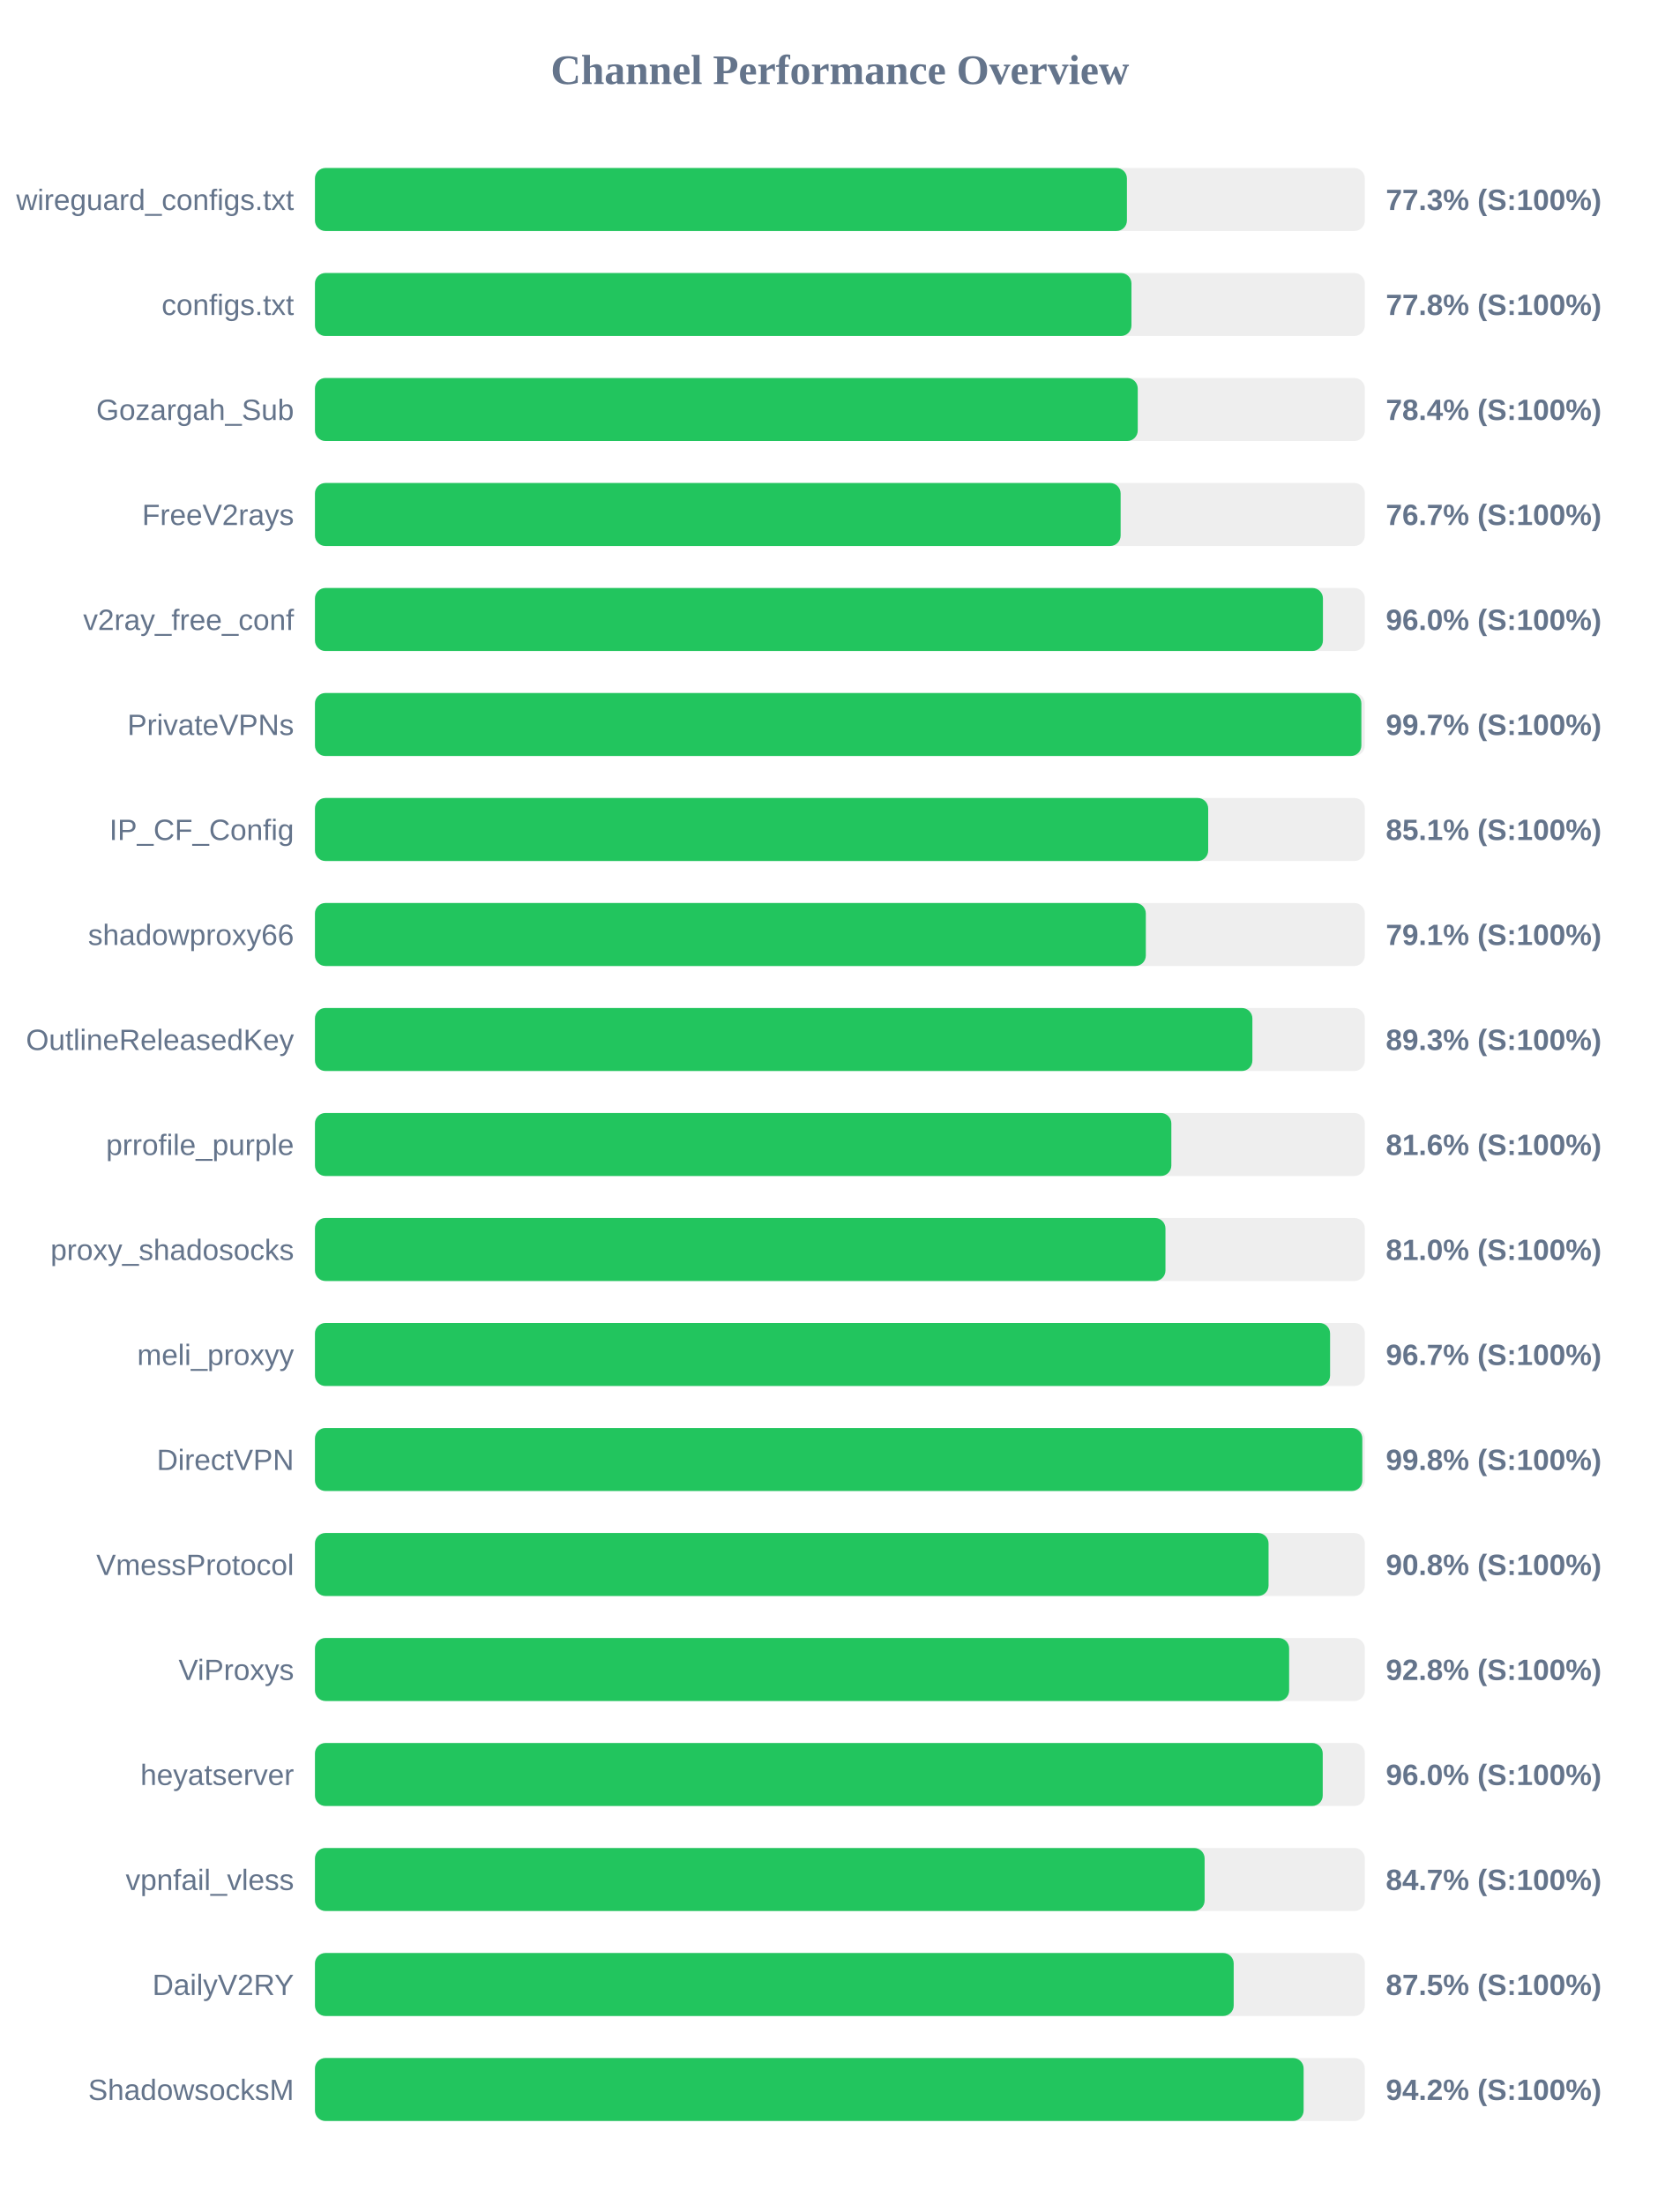
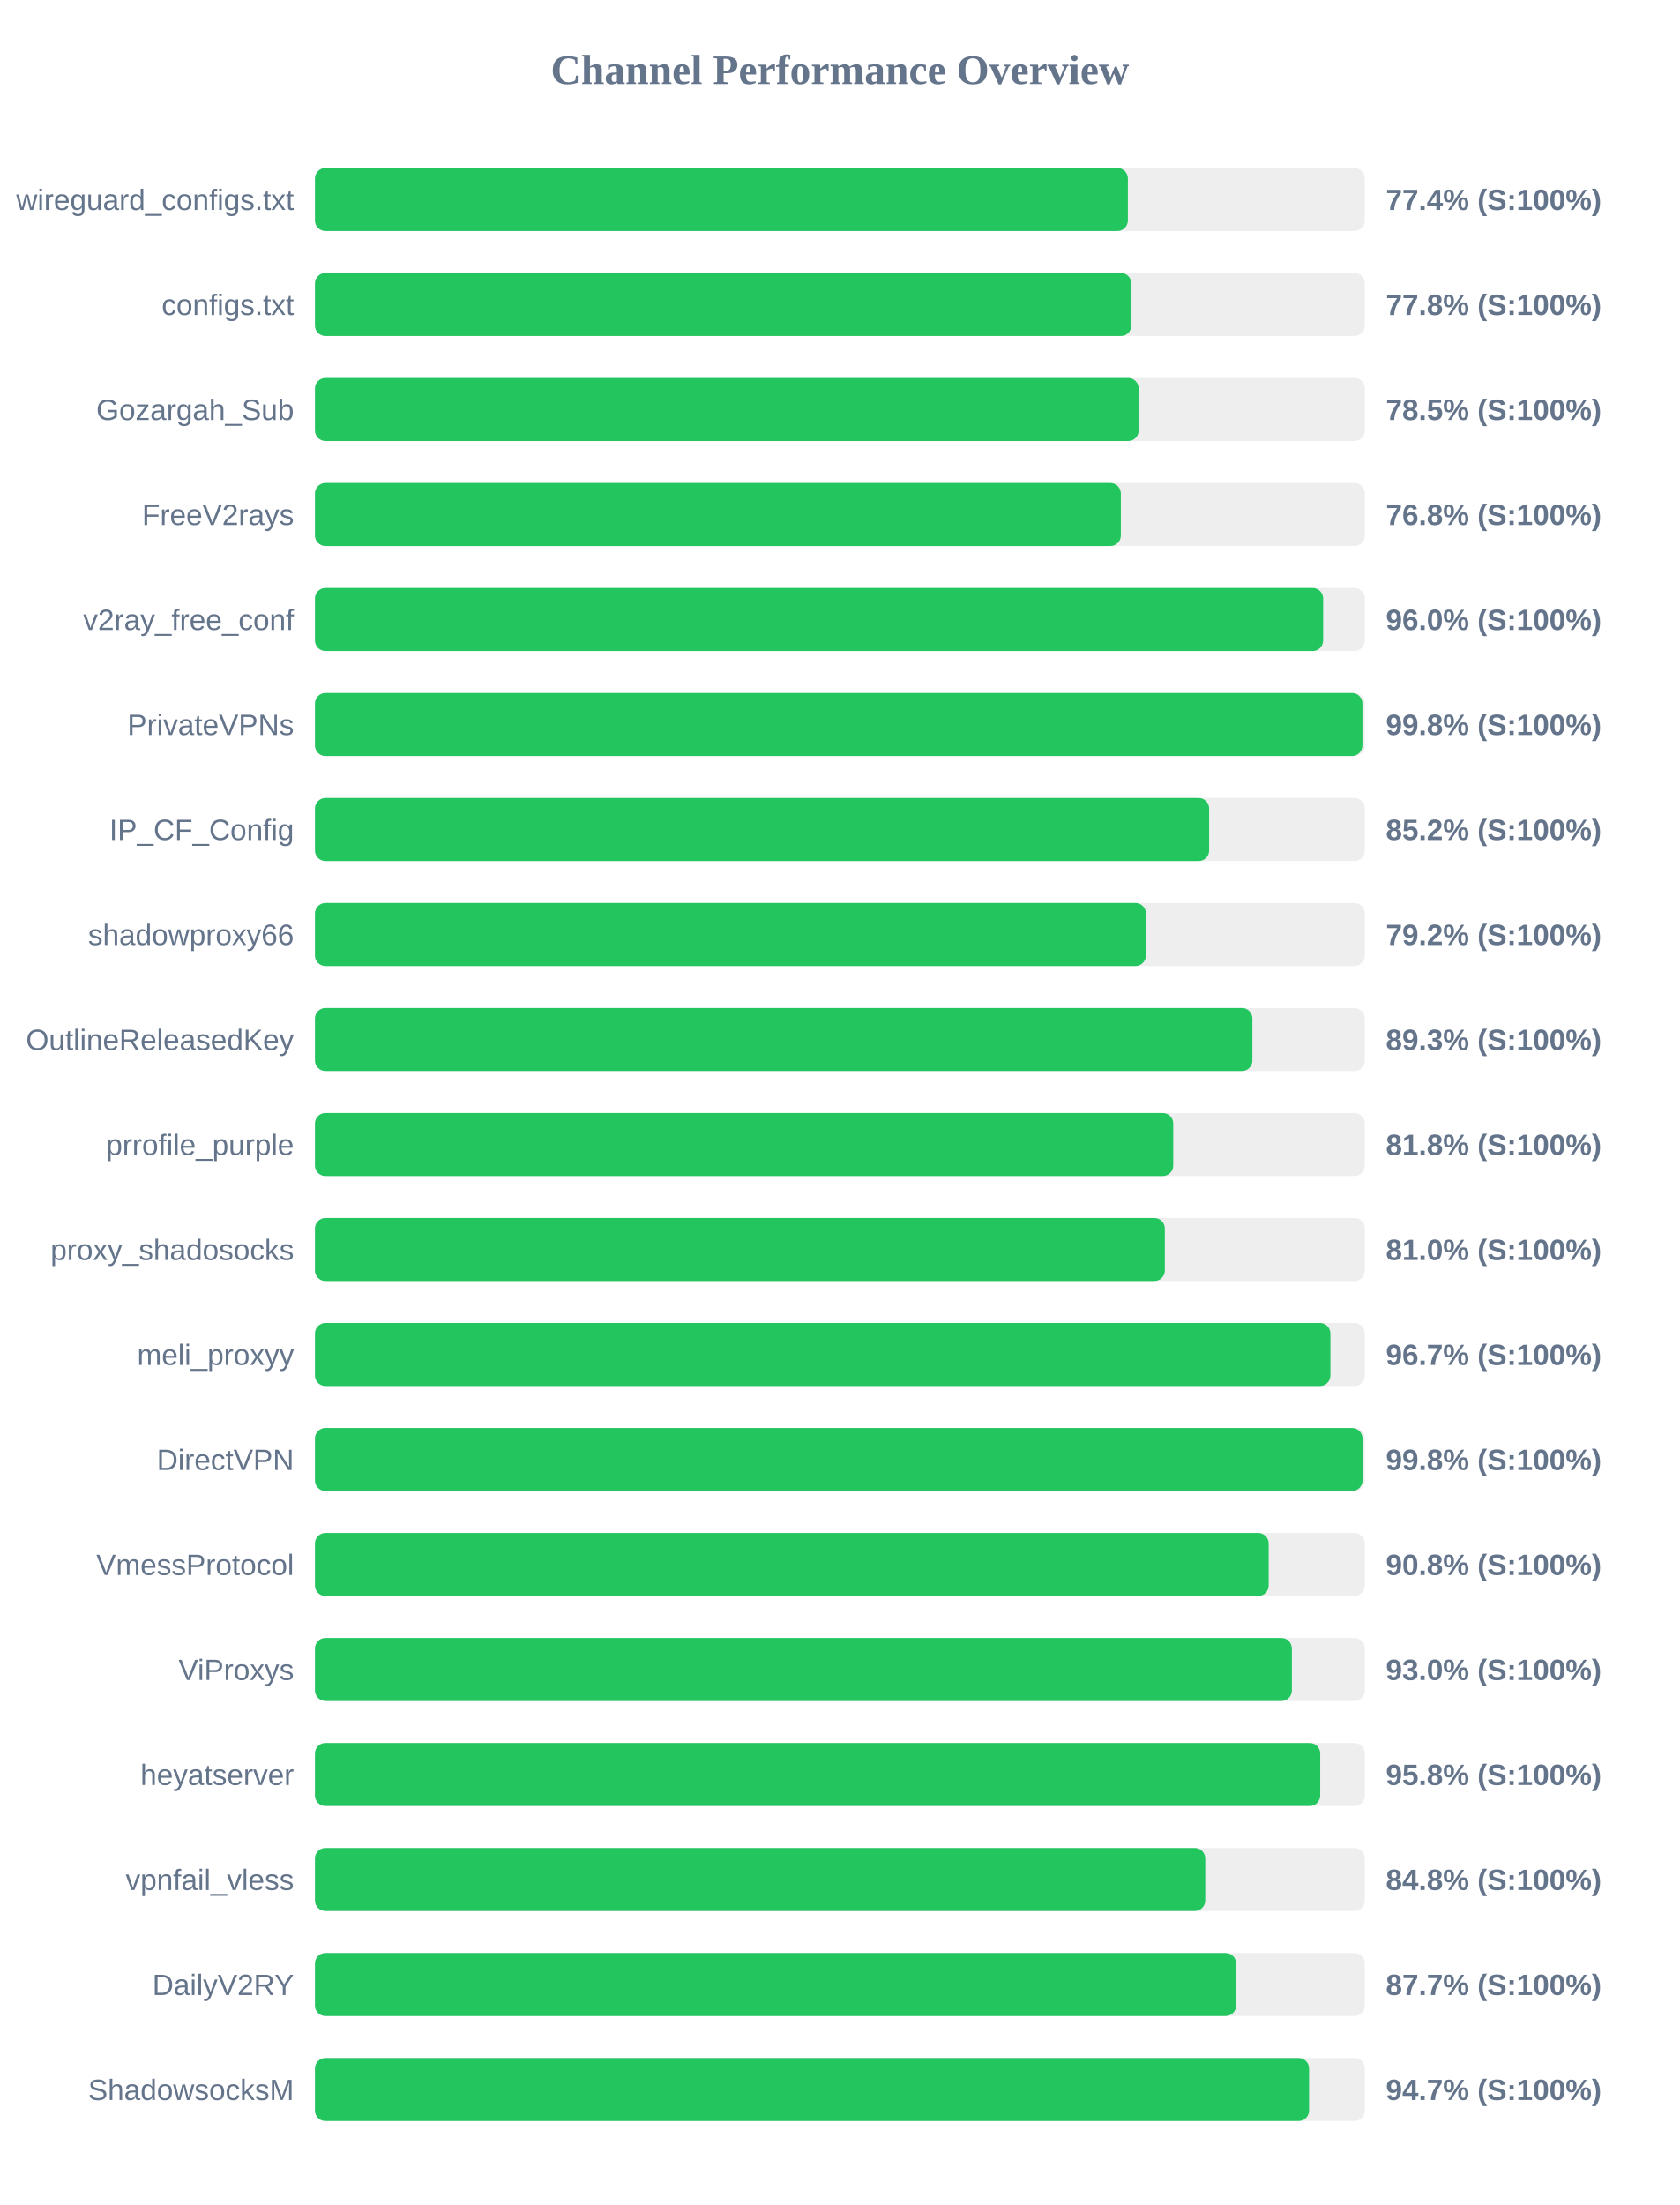
<svg xmlns="http://www.w3.org/2000/svg" width="800" height="1050" version="1.1">
  <style>
        .row { font: 14px Arial; fill: #64748b; }
        .score { font: bold 14px Arial; fill: #64748b; }
    </style>
  <text x="400" y="40" text-anchor="middle" font-size="20px" font-weight="bold" fill="#64748b">Channel Performance Overview</text>
  <rect x="150" y="80" width="500" height="30" fill="#eee" rx="5" />
-   <rect x="150" y="80" width="386.7" height="30" fill="#22c55e" rx="5" />
+   <rect x="150" y="80" width="387.15" height="30" fill="#22c55e" rx="5" />
  <text x="140" y="100" text-anchor="end" class="row">wireguard_configs.txt</text>
-   <text x="660" y="100" text-anchor="start" class="score">77.3% (S:100%)</text>
+   <text x="660" y="100" text-anchor="start" class="score">77.4% (S:100%)</text>
  <rect x="150" y="130" width="500" height="30" fill="#eee" rx="5" />
-   <rect x="150" y="130" width="388.85" height="30" fill="#22c55e" rx="5" />
+   <rect x="150" y="130" width="388.8" height="30" fill="#22c55e" rx="5" />
  <text x="140" y="150" text-anchor="end" class="row">configs.txt</text>
  <text x="660" y="150" text-anchor="start" class="score">77.8% (S:100%)</text>
  <rect x="150" y="180" width="500" height="30" fill="#eee" rx="5" />
-   <rect x="150" y="180" width="391.85" height="30" fill="#22c55e" rx="5" />
+   <rect x="150" y="180" width="392.3" height="30" fill="#22c55e" rx="5" />
  <text x="140" y="200" text-anchor="end" class="row">Gozargah_Sub</text>
-   <text x="660" y="200" text-anchor="start" class="score">78.4% (S:100%)</text>
+   <text x="660" y="200" text-anchor="start" class="score">78.5% (S:100%)</text>
  <rect x="150" y="230" width="500" height="30" fill="#eee" rx="5" />
-   <rect x="150" y="230" width="383.7" height="30" fill="#22c55e" rx="5" />
+   <rect x="150" y="230" width="383.8" height="30" fill="#22c55e" rx="5" />
  <text x="140" y="250" text-anchor="end" class="row">FreeV2rays</text>
-   <text x="660" y="250" text-anchor="start" class="score">76.7% (S:100%)</text>
+   <text x="660" y="250" text-anchor="start" class="score">76.8% (S:100%)</text>
  <rect x="150" y="280" width="500" height="30" fill="#eee" rx="5" />
-   <rect x="150" y="280" width="480.05" height="30" fill="#22c55e" rx="5" />
+   <rect x="150" y="280" width="480.15" height="30" fill="#22c55e" rx="5" />
  <text x="140" y="300" text-anchor="end" class="row">v2ray_free_conf</text>
  <text x="660" y="300" text-anchor="start" class="score">96.0% (S:100%)</text>
  <rect x="150" y="330" width="500" height="30" fill="#eee" rx="5" />
-   <rect x="150" y="330" width="498.35" height="30" fill="#22c55e" rx="5" />
+   <rect x="150" y="330" width="498.85" height="30" fill="#22c55e" rx="5" />
  <text x="140" y="350" text-anchor="end" class="row">PrivateVPNs</text>
-   <text x="660" y="350" text-anchor="start" class="score">99.7% (S:100%)</text>
+   <text x="660" y="350" text-anchor="start" class="score">99.8% (S:100%)</text>
  <rect x="150" y="380" width="500" height="30" fill="#eee" rx="5" />
-   <rect x="150" y="380" width="425.4" height="30" fill="#22c55e" rx="5" />
+   <rect x="150" y="380" width="425.85" height="30" fill="#22c55e" rx="5" />
  <text x="140" y="400" text-anchor="end" class="row">IP_CF_Config</text>
-   <text x="660" y="400" text-anchor="start" class="score">85.1% (S:100%)</text>
+   <text x="660" y="400" text-anchor="start" class="score">85.2% (S:100%)</text>
  <rect x="150" y="430" width="500" height="30" fill="#eee" rx="5" />
-   <rect x="150" y="430" width="395.7" height="30" fill="#22c55e" rx="5" />
+   <rect x="150" y="430" width="395.75" height="30" fill="#22c55e" rx="5" />
  <text x="140" y="450" text-anchor="end" class="row">shadowproxy66</text>
-   <text x="660" y="450" text-anchor="start" class="score">79.1% (S:100%)</text>
+   <text x="660" y="450" text-anchor="start" class="score">79.2% (S:100%)</text>
  <rect x="150" y="480" width="500" height="30" fill="#eee" rx="5" />
  <rect x="150" y="480" width="446.45" height="30" fill="#22c55e" rx="5" />
  <text x="140" y="500" text-anchor="end" class="row">OutlineReleasedKey</text>
  <text x="660" y="500" text-anchor="start" class="score">89.3% (S:100%)</text>
  <rect x="150" y="530" width="500" height="30" fill="#eee" rx="5" />
-   <rect x="150" y="530" width="407.85" height="30" fill="#22c55e" rx="5" />
+   <rect x="150" y="530" width="408.75" height="30" fill="#22c55e" rx="5" />
  <text x="140" y="550" text-anchor="end" class="row">prrofile_purple</text>
-   <text x="660" y="550" text-anchor="start" class="score">81.6% (S:100%)</text>
+   <text x="660" y="550" text-anchor="start" class="score">81.8% (S:100%)</text>
  <rect x="150" y="580" width="500" height="30" fill="#eee" rx="5" />
-   <rect x="150" y="580" width="405.05" height="30" fill="#22c55e" rx="5" />
+   <rect x="150" y="580" width="404.75" height="30" fill="#22c55e" rx="5" />
  <text x="140" y="600" text-anchor="end" class="row">proxy_shadosocks</text>
  <text x="660" y="600" text-anchor="start" class="score">81.0% (S:100%)</text>
  <rect x="150" y="630" width="500" height="30" fill="#eee" rx="5" />
-   <rect x="150" y="630" width="483.45" height="30" fill="#22c55e" rx="5" />
+   <rect x="150" y="630" width="483.6" height="30" fill="#22c55e" rx="5" />
  <text x="140" y="650" text-anchor="end" class="row">meli_proxyy</text>
  <text x="660" y="650" text-anchor="start" class="score">96.7% (S:100%)</text>
  <rect x="150" y="680" width="500" height="30" fill="#eee" rx="5" />
-   <rect x="150" y="680" width="498.8" height="30" fill="#22c55e" rx="5" />
+   <rect x="150" y="680" width="498.9" height="30" fill="#22c55e" rx="5" />
  <text x="140" y="700" text-anchor="end" class="row">DirectVPN</text>
  <text x="660" y="700" text-anchor="start" class="score">99.8% (S:100%)</text>
  <rect x="150" y="730" width="500" height="30" fill="#eee" rx="5" />
-   <rect x="150" y="730" width="454.15" height="30" fill="#22c55e" rx="5" />
+   <rect x="150" y="730" width="454.2" height="30" fill="#22c55e" rx="5" />
  <text x="140" y="750" text-anchor="end" class="row">VmessProtocol</text>
  <text x="660" y="750" text-anchor="start" class="score">90.8% (S:100%)</text>
  <rect x="150" y="780" width="500" height="30" fill="#eee" rx="5" />
-   <rect x="150" y="780" width="463.95" height="30" fill="#22c55e" rx="5" />
+   <rect x="150" y="780" width="465.25" height="30" fill="#22c55e" rx="5" />
  <text x="140" y="800" text-anchor="end" class="row">ViProxys</text>
-   <text x="660" y="800" text-anchor="start" class="score">92.8% (S:100%)</text>
+   <text x="660" y="800" text-anchor="start" class="score">93.0% (S:100%)</text>
  <rect x="150" y="830" width="500" height="30" fill="#eee" rx="5" />
-   <rect x="150" y="830" width="479.95" height="30" fill="#22c55e" rx="5" />
+   <rect x="150" y="830" width="478.75" height="30" fill="#22c55e" rx="5" />
  <text x="140" y="850" text-anchor="end" class="row">heyatserver</text>
-   <text x="660" y="850" text-anchor="start" class="score">96.0% (S:100%)</text>
+   <text x="660" y="850" text-anchor="start" class="score">95.8% (S:100%)</text>
  <rect x="150" y="880" width="500" height="30" fill="#eee" rx="5" />
-   <rect x="150" y="880" width="423.7" height="30" fill="#22c55e" rx="5" />
+   <rect x="150" y="880" width="424.0" height="30" fill="#22c55e" rx="5" />
  <text x="140" y="900" text-anchor="end" class="row">vpnfail_vless</text>
-   <text x="660" y="900" text-anchor="start" class="score">84.7% (S:100%)</text>
+   <text x="660" y="900" text-anchor="start" class="score">84.8% (S:100%)</text>
  <rect x="150" y="930" width="500" height="30" fill="#eee" rx="5" />
-   <rect x="150" y="930" width="437.55" height="30" fill="#22c55e" rx="5" />
+   <rect x="150" y="930" width="438.7" height="30" fill="#22c55e" rx="5" />
  <text x="140" y="950" text-anchor="end" class="row">DailyV2RY</text>
-   <text x="660" y="950" text-anchor="start" class="score">87.5% (S:100%)</text>
+   <text x="660" y="950" text-anchor="start" class="score">87.7% (S:100%)</text>
  <rect x="150" y="980" width="500" height="30" fill="#eee" rx="5" />
-   <rect x="150" y="980" width="470.85" height="30" fill="#22c55e" rx="5" />
+   <rect x="150" y="980" width="473.45" height="30" fill="#22c55e" rx="5" />
  <text x="140" y="1000" text-anchor="end" class="row">ShadowsocksM</text>
-   <text x="660" y="1000" text-anchor="start" class="score">94.2% (S:100%)</text>
+   <text x="660" y="1000" text-anchor="start" class="score">94.7% (S:100%)</text>
</svg>
